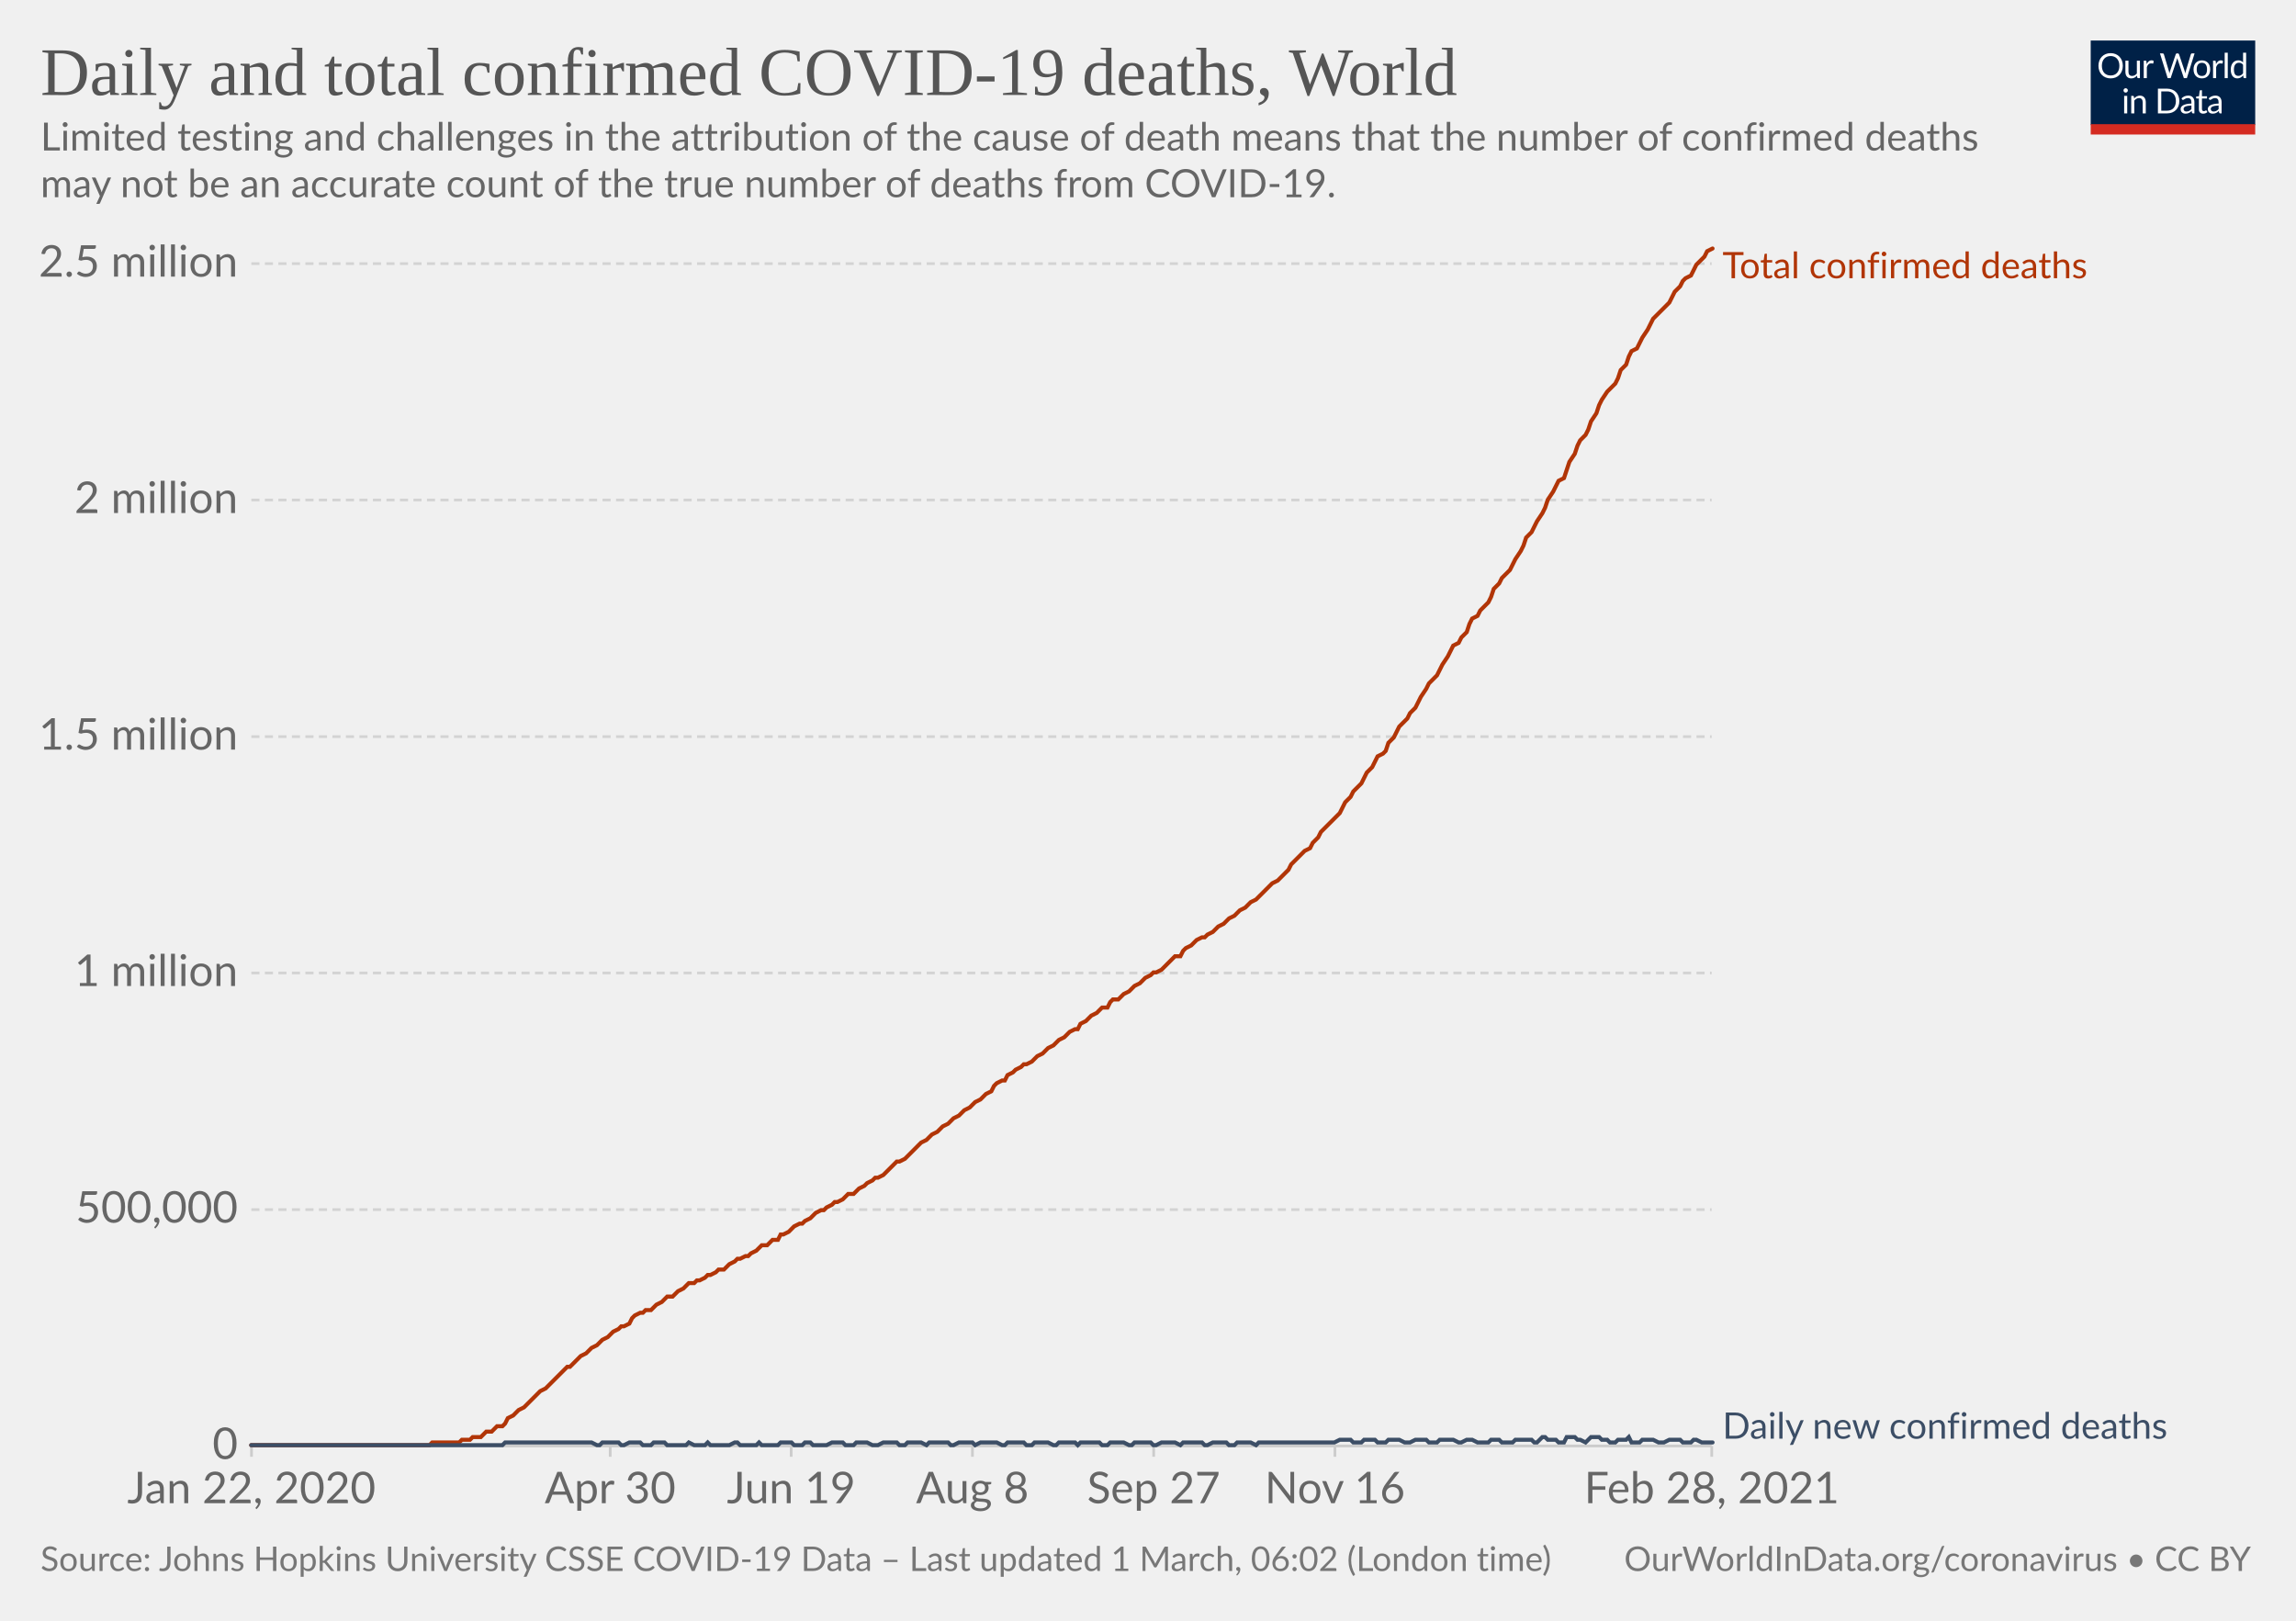
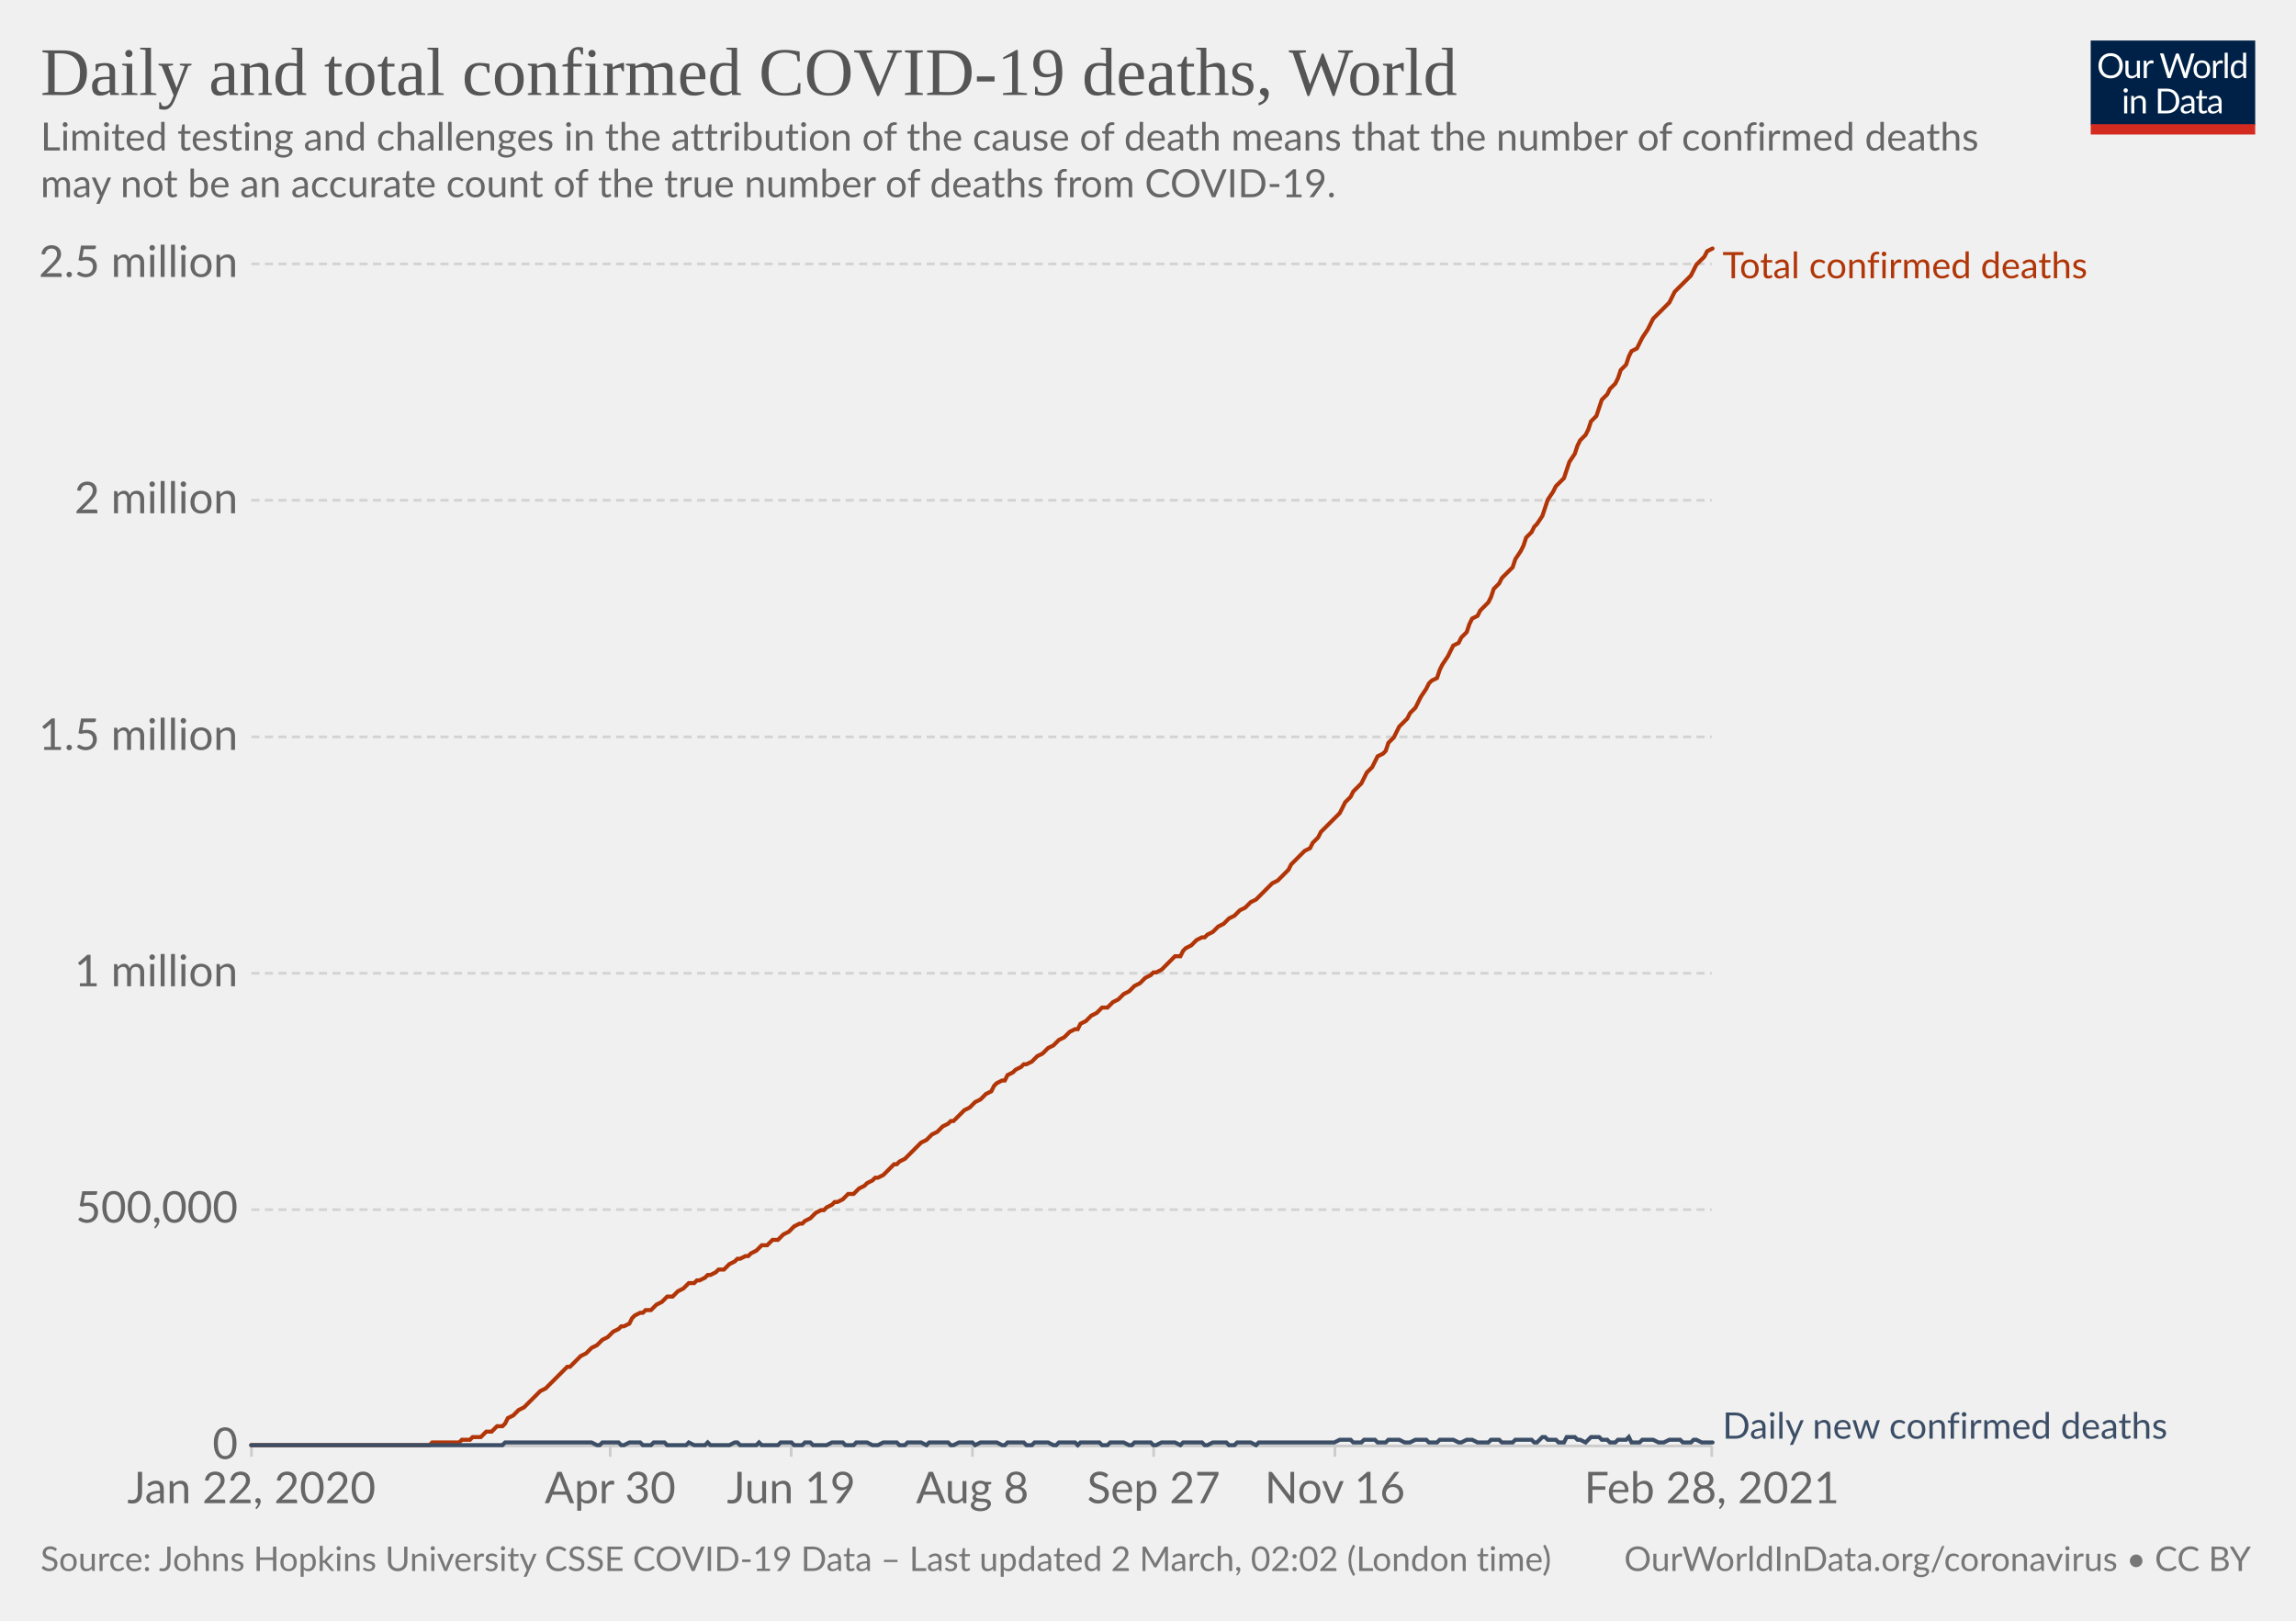
<svg xmlns="http://www.w3.org/2000/svg" version="1.1" style="background-color:#fff;-webkit-font-smoothing:antialiased" width="850" height="600" viewBox="0 0 850 600" font-family="Lato,'Helvetica Neue',Helvetica,Arial,sans-serif" font-size="18" text-rendering="optimizeLegibility">
  <g class="HeaderView">
    <g transform="matrix(.29 0 0 .29 774 15)">
      <svg width="210" height="120" viewBox="0 0 210 120" fill="none">
        <g clip-path="url(#clip0)">
          <path d="M0 0h210v107.89H0V0z" fill="#002147" />
          <path d="M40.98 32.25c0 2.36-.38 4.53-1.12 6.51a14.26 14.26 0 01-8.1 8.4c-1.9.78-4.02 1.17-6.34 1.17a16.6 16.6 0 01-6.33-1.17 14.31 14.31 0 01-8.08-8.4 18.29 18.29 0 01-1.12-6.51c0-2.36.38-4.53 1.12-6.5.75-1.97 1.8-3.67 3.17-5.1a14.32 14.32 0 014.9-3.34c1.92-.8 4.03-1.19 6.34-1.19 2.32 0 4.43.4 6.34 1.19 1.92.8 3.56 1.9 4.93 3.34a14.87 14.87 0 013.17 5.1 18.1 18.1 0 011.12 6.5zm-4.38 0c0-1.94-.26-3.68-.8-5.22a10.91 10.91 0 00-2.24-3.89 9.68 9.68 0 00-3.52-2.46 11.95 11.95 0 00-4.62-.86c-1.68 0-3.21.28-4.6.86a9.88 9.88 0 00-3.54 2.46 10.91 10.91 0 00-2.24 3.9c-.53 1.53-.8 3.27-.8 5.2 0 1.94.27 3.68.8 5.22a11.17 11.17 0 002.24 3.9 10.01 10.01 0 003.55 2.44c1.38.56 2.9.83 4.6.83s3.24-.27 4.61-.83a9.8 9.8 0 003.52-2.44 11.17 11.17 0 002.25-3.9c.53-1.54.8-3.28.8-5.21zm26.22-6.54V48H60.5c-.56 0-.9-.27-1.05-.81l-.31-2.4a12.45 12.45 0 01-3.26 2.6c-1.2.64-2.58.96-4.13.96-1.22 0-2.3-.2-3.24-.6a6.52 6.52 0 01-2.33-1.7 7.37 7.37 0 01-1.43-2.67c-.3-1.04-.46-2.2-.46-3.45V25.7h3.91v14.22c0 1.68.38 2.99 1.15 3.91.77.93 1.96 1.39 3.54 1.39 1.16 0 2.24-.27 3.23-.82a10.42 10.42 0 002.8-2.28V25.7h3.91zm8.61 4.47a9.94 9.94 0 012.6-3.56 5.64 5.64 0 013.76-1.3c.47 0 .92.05 1.34.15.44.1.83.27 1.17.49l-.3 2.92c-.09.37-.3.55-.66.55-.2 0-.5-.04-.9-.13a6.21 6.21 0 00-3.24.18 4.23 4.23 0 00-1.47.92c-.42.4-.81.9-1.17 1.5-.33.58-.64 1.26-.92 2.02V48H67.7V25.71h2.25c.42 0 .72.08.88.25.16.16.27.44.33.83l.26 3.39zm61.16-13.7L122.75 48h-3.82l-7.99-24.05a21.95 21.95 0 01-.42-1.58 38.36 38.36 0 01-.44 1.58L102.05 48h-3.83L88.4 16.47h3.54c.38 0 .7.1.95.29.26.2.43.43.5.73l6.52 21.9.28 1.28.29 1.46.3-1.46.38-1.27 7.41-21.91c.1-.25.26-.48.51-.69.27-.22.58-.33.95-.33h1.23c.38 0 .69.1.92.29a1.77 1.77 0 01.53.73l7.4 21.9a28.4 28.4 0 01.68 2.62 29.52 29.52 0 01.52-2.61l6.54-21.91a1.31 1.31 0 01.48-.7c.27-.21.58-.32.95-.32h3.32zm9.35 8.88c1.63 0 3.1.27 4.4.82a9.43 9.43 0 015.46 5.94c.5 1.4.74 2.98.74 4.73 0 1.76-.25 3.34-.74 4.75a9.43 9.43 0 01-5.46 5.92c-1.3.52-2.77.79-4.4.79-1.64 0-3.12-.27-4.44-.8a9.42 9.42 0 01-3.35-2.3c-.92-1-1.63-2.2-2.13-3.61-.49-1.41-.73-3-.73-4.75s.24-3.33.73-4.73c.5-1.43 1.2-2.64 2.13-3.63a9.4 9.4 0 013.35-2.31c1.32-.55 2.8-.82 4.44-.82zm0 19.89c2.2 0 3.84-.73 4.93-2.2 1.08-1.48 1.63-3.54 1.63-6.18 0-2.66-.55-4.72-1.63-6.2-1.09-1.49-2.73-2.23-4.93-2.23-1.12 0-2.09.2-2.93.57a5.71 5.71 0 00-2.06 1.65 7.5 7.5 0 00-1.24 2.67c-.26 1.04-.4 2.22-.4 3.54 0 2.64.55 4.7 1.64 6.18 1.1 1.47 2.76 2.2 4.99 2.2zm17.97-15.07a9.94 9.94 0 012.6-3.56 5.64 5.64 0 013.76-1.3c.47 0 .91.05 1.34.15.44.1.83.27 1.16.49l-.28 2.92c-.09.37-.31.55-.66.55-.2 0-.5-.04-.9-.13a6.2 6.2 0 00-3.24.18 4.23 4.23 0 00-1.47.92c-.43.4-.82.9-1.17 1.5a13.1 13.1 0 00-.92 2.02V48h-3.94V25.71h2.24c.43 0 .72.08.88.25.17.16.28.44.33.83l.27 3.39zm15.04-14.59V48h-3.92V15.6h3.92zm19.55 15.43a6.22 6.22 0 00-2.38-2.05 6.7 6.7 0 00-2.86-.6c-2.07 0-3.66.75-4.77 2.23-1.12 1.48-1.68 3.6-1.68 6.33 0 1.46.13 2.7.38 3.74a7.29 7.29 0 001.1 2.56 4.35 4.35 0 001.78 1.45c.7.3 1.5.46 2.4.46 1.29 0 2.41-.3 3.36-.88a9.6 9.6 0 002.67-2.49V31.02zm3.91-15.43V48h-2.33c-.56 0-.9-.27-1.06-.81l-.35-2.71a12.13 12.13 0 01-3.25 2.77 8.28 8.28 0 01-4.23 1.06 7.31 7.31 0 01-6.14-2.9c-.73-.96-1.3-2.15-1.69-3.57a18.35 18.35 0 01.07-9.48 11.29 11.29 0 011.89-3.7 8.7 8.7 0 017.06-3.34 7.96 7.96 0 016.12 2.62V15.59h3.91zM46.61 70.71V93H42.7V70.71h3.91zm.84-7c0 .39-.08.75-.24 1.09a2.81 2.81 0 01-1.52 1.47 2.67 2.67 0 01-2.16 0 2.9 2.9 0 01-1.45-1.47 2.67 2.67 0 010-2.16c.15-.35.35-.65.6-.9.25-.27.53-.47.85-.62a2.67 2.67 0 012.16 0c.35.15.65.35.9.62.27.25.47.55.62.9.16.34.24.7.24 1.08zm7.97 10.24c.49-.54 1-1.04 1.54-1.48a9.85 9.85 0 013.66-1.84 8.96 8.96 0 015.43.35c.94.4 1.72.97 2.33 1.71a7.36 7.36 0 011.43 2.67c.32 1.04.49 2.19.49 3.45V93h-3.94V78.81c0-1.69-.4-3-1.17-3.92-.76-.93-1.93-1.4-3.5-1.4a6.6 6.6 0 00-3.25.83c-1 .56-1.92 1.31-2.77 2.27V93h-3.94V70.71h2.35c.56 0 .9.28 1.04.82l.3 2.42zm57.7 3.3c0 2.36-.37 4.5-1.11 6.44a14.3 14.3 0 01-3.17 4.98 14.1 14.1 0 01-4.93 3.2c-1.9.76-4.02 1.13-6.33 1.13H85.8V61.47h11.77c2.31 0 4.42.39 6.33 1.15a13.8 13.8 0 018.1 8.18 17.75 17.75 0 011.12 6.45zm-4.37 0c0-1.94-.26-3.67-.8-5.2a10.94 10.94 0 00-2.23-3.87 9.57 9.57 0 00-3.53-2.42 12.23 12.23 0 00-4.61-.83h-7.5v24.62h7.5c1.7 0 3.24-.28 4.61-.84a9.7 9.7 0 003.53-2.4 10.94 10.94 0 002.24-3.87c.53-1.53.8-3.26.8-5.2zm19.8 5.72c-1.8.06-3.34.2-4.62.44-1.26.22-2.3.51-3.1.88-.8.36-1.37.8-1.74 1.3-.35.5-.53 1.05-.53 1.67 0 .58.1 1.1.3 1.52a3 3 0 00.76 1.05c.34.27.73.46 1.17.6a6.13 6.13 0 001.45.17 7.28 7.28 0 003.5-.81 11.95 11.95 0 002.82-2.2v-4.62zm-12.65-9.11a12.73 12.73 0 013.98-2.66c1.43-.59 3-.88 4.73-.88 1.25 0 2.36.2 3.33.61a6.81 6.81 0 013.94 4.38c.33 1.04.5 2.19.5 3.43V93h-1.74a1.8 1.8 0 01-.88-.18c-.2-.13-.36-.38-.48-.74l-.44-2.12-1.72 1.46a9.48 9.48 0 01-3.74 1.7c-.69.15-1.46.23-2.3.23-.87 0-1.69-.12-2.45-.35a5.34 5.34 0 01-3.34-2.93 6.64 6.64 0 01-.49-2.64c0-.88.25-1.72.73-2.53a6.33 6.33 0 012.35-2.17c1.09-.63 2.5-1.15 4.25-1.54 1.75-.41 3.89-.65 6.42-.7v-1.75c0-1.73-.37-3.03-1.12-3.91-.75-.9-1.84-1.34-3.28-1.34-.97 0-1.78.12-2.44.37-.64.23-1.2.5-1.7.81l-1.23.82c-.33.23-.67.35-1 .35-.27 0-.5-.07-.69-.2a2.1 2.1 0 01-.48-.53l-.7-1.25zm27.67 19.5c-1.76 0-3.12-.5-4.07-1.48-.94-.98-1.41-2.4-1.41-4.25V74h-2.68a.9.9 0 01-.6-.2c-.16-.14-.24-.36-.24-.66v-1.56l3.65-.46.9-6.89a.9.9 0 01.29-.52.88.88 0 01.62-.22H142v7.67h6.44V74H142v13.38c0 .94.22 1.63.68 2.09.45.45 1.04.68 1.76.68a3.21 3.21 0 001.85-.53l.55-.35c.16-.12.3-.18.41-.18.2 0 .4.13.55.38l1.15 1.87a7.45 7.45 0 01-2.44 1.5 8.53 8.53 0 01-2.95.52zm19.68-10.4c-1.8.07-3.34.21-4.62.45-1.26.22-2.3.51-3.1.88-.8.36-1.37.8-1.74 1.3-.35.5-.53 1.05-.53 1.67 0 .58.1 1.1.3 1.52a2.9 2.9 0 00.76 1.05c.34.27.73.46 1.17.6a6.13 6.13 0 001.45.17 7.3 7.3 0 003.5-.81 12.04 12.04 0 002.82-2.2v-4.62zm-12.65-9.1a12.72 12.72 0 013.99-2.66c1.42-.59 3-.88 4.72-.88 1.25 0 2.36.2 3.33.61a6.81 6.81 0 013.94 4.38c.33 1.04.5 2.19.5 3.43V93h-1.74a1.8 1.8 0 01-.88-.18c-.2-.13-.36-.38-.48-.74l-.44-2.12-1.72 1.46a9.48 9.48 0 01-3.74 1.7c-.69.15-1.46.23-2.3.23-.87 0-1.69-.12-2.45-.35a5.33 5.33 0 01-3.34-2.93 6.62 6.62 0 01-.49-2.64c0-.88.25-1.72.73-2.53a6.33 6.33 0 012.35-2.17c1.09-.63 2.5-1.15 4.25-1.54a31.2 31.2 0 016.42-.7v-1.75c0-1.73-.37-3.03-1.12-3.91-.75-.9-1.84-1.34-3.28-1.34-.97 0-1.78.12-2.44.37-.64.23-1.2.5-1.7.81l-1.22.82c-.34.23-.68.35-1.02.35-.26 0-.49-.07-.68-.2a1.88 1.88 0 01-.48-.53l-.7-1.25zM40.98 32.25c0 2.36-.38 4.53-1.12 6.51a14.26 14.26 0 01-8.1 8.4c-1.9.78-4.02 1.17-6.34 1.17a16.6 16.6 0 01-6.33-1.17 14.31 14.31 0 01-8.08-8.4 18.29 18.29 0 01-1.12-6.51c0-2.36.38-4.53 1.12-6.5.75-1.97 1.8-3.67 3.17-5.1a14.32 14.32 0 014.9-3.34c1.92-.8 4.03-1.19 6.34-1.19 2.32 0 4.43.4 6.34 1.19 1.92.8 3.56 1.9 4.93 3.34a14.87 14.87 0 013.17 5.1 18.1 18.1 0 011.12 6.5zm-4.38 0c0-1.94-.26-3.68-.8-5.22a10.91 10.91 0 00-2.24-3.89 9.68 9.68 0 00-3.52-2.46 11.95 11.95 0 00-4.62-.86c-1.68 0-3.21.28-4.6.86a9.88 9.88 0 00-3.54 2.46 10.91 10.91 0 00-2.24 3.9c-.53 1.53-.8 3.27-.8 5.2 0 1.94.27 3.68.8 5.22a11.17 11.17 0 002.24 3.9 10.01 10.01 0 003.55 2.44c1.38.56 2.9.83 4.6.83s3.24-.27 4.61-.83a9.8 9.8 0 003.52-2.44 11.17 11.17 0 002.25-3.9c.53-1.54.8-3.28.8-5.21zm26.22-6.54V48H60.5c-.56 0-.9-.27-1.05-.81l-.31-2.4a12.45 12.45 0 01-3.26 2.6c-1.2.64-2.58.96-4.13.96-1.22 0-2.3-.2-3.24-.6a6.52 6.52 0 01-2.33-1.7 7.37 7.37 0 01-1.43-2.67c-.3-1.04-.46-2.2-.46-3.45V25.7h3.91v14.22c0 1.68.38 2.99 1.15 3.91.77.93 1.96 1.39 3.54 1.39 1.16 0 2.24-.27 3.23-.82a10.42 10.42 0 002.8-2.28V25.7h3.91zm8.61 4.47a9.94 9.94 0 012.6-3.56 5.64 5.64 0 013.76-1.3c.47 0 .92.05 1.34.15.44.1.83.27 1.17.49l-.3 2.92c-.09.37-.3.55-.66.55-.2 0-.5-.04-.9-.13a6.21 6.21 0 00-3.24.18 4.23 4.23 0 00-1.47.92c-.42.4-.81.9-1.17 1.5-.33.58-.64 1.26-.92 2.02V48H67.7V25.71h2.25c.42 0 .72.08.88.25.16.16.27.44.33.83l.26 3.39zm61.16-13.7L122.75 48h-3.82l-7.99-24.05a21.95 21.95 0 01-.42-1.58 38.36 38.36 0 01-.44 1.58L102.05 48h-3.83L88.4 16.47h3.54c.38 0 .7.1.95.29.26.2.43.43.5.73l6.52 21.9.28 1.28.29 1.46.3-1.46.38-1.27 7.41-21.91c.1-.25.26-.48.51-.69.27-.22.58-.33.95-.33h1.23c.38 0 .69.1.92.29a1.77 1.77 0 01.53.73l7.4 21.9a28.4 28.4 0 01.68 2.62 29.52 29.52 0 01.52-2.61l6.54-21.91a1.31 1.31 0 01.48-.7c.27-.21.58-.32.95-.32h3.32zm9.35 8.88c1.63 0 3.1.27 4.4.82a9.43 9.43 0 015.46 5.94c.5 1.4.74 2.98.74 4.73 0 1.76-.25 3.34-.74 4.75a9.43 9.43 0 01-5.46 5.92c-1.3.52-2.77.79-4.4.79-1.64 0-3.12-.27-4.44-.8a9.42 9.42 0 01-3.35-2.3c-.92-1-1.63-2.2-2.13-3.61-.49-1.41-.73-3-.73-4.75s.24-3.33.73-4.73c.5-1.43 1.2-2.64 2.13-3.63a9.4 9.4 0 013.35-2.31c1.32-.55 2.8-.82 4.44-.82zm0 19.89c2.2 0 3.84-.73 4.93-2.2 1.08-1.48 1.63-3.54 1.63-6.18 0-2.66-.55-4.72-1.63-6.2-1.09-1.49-2.73-2.23-4.93-2.23-1.12 0-2.09.2-2.93.57a5.71 5.71 0 00-2.06 1.65 7.5 7.5 0 00-1.24 2.67c-.26 1.04-.4 2.22-.4 3.54 0 2.64.55 4.7 1.64 6.18 1.1 1.47 2.76 2.2 4.99 2.2zm17.97-15.07a9.94 9.94 0 012.6-3.56 5.64 5.64 0 013.76-1.3c.47 0 .91.05 1.34.15.44.1.83.27 1.16.49l-.28 2.92c-.09.37-.31.55-.66.55-.2 0-.5-.04-.9-.13a6.2 6.2 0 00-3.24.18 4.23 4.23 0 00-1.47.92c-.43.4-.82.9-1.17 1.5a13.1 13.1 0 00-.92 2.02V48h-3.94V25.71h2.24c.43 0 .72.08.88.25.17.16.28.44.33.83l.27 3.39zm15.04-14.59V48h-3.92V15.6h3.92zm19.55 15.43a6.22 6.22 0 00-2.38-2.05 6.7 6.7 0 00-2.86-.6c-2.07 0-3.66.75-4.77 2.23-1.12 1.48-1.68 3.6-1.68 6.33 0 1.46.13 2.7.38 3.74a7.29 7.29 0 001.1 2.56 4.35 4.35 0 001.78 1.45c.7.3 1.5.46 2.4.46 1.29 0 2.41-.3 3.36-.88a9.6 9.6 0 002.67-2.49V31.02zm3.91-15.43V48h-2.33c-.56 0-.9-.27-1.06-.81l-.35-2.71a12.13 12.13 0 01-3.25 2.77 8.28 8.28 0 01-4.23 1.06 7.31 7.31 0 01-6.14-2.9c-.73-.96-1.3-2.15-1.69-3.57a18.35 18.35 0 01.07-9.48 11.29 11.29 0 011.89-3.7 8.7 8.7 0 017.06-3.34 7.96 7.96 0 016.12 2.62V15.59h3.91zM46.61 70.71V93H42.7V70.71h3.91zm.84-7c0 .39-.08.75-.24 1.09a2.81 2.81 0 01-1.52 1.47 2.67 2.67 0 01-2.16 0 2.9 2.9 0 01-1.45-1.47 2.67 2.67 0 010-2.16c.15-.35.35-.65.6-.9.25-.27.53-.47.85-.62a2.67 2.67 0 012.16 0c.35.15.65.35.9.62.27.25.47.55.62.9.16.34.24.7.24 1.08zm7.97 10.24c.49-.54 1-1.04 1.54-1.48a9.85 9.85 0 013.66-1.84 8.96 8.96 0 015.43.35c.94.4 1.72.97 2.33 1.71a7.36 7.36 0 011.43 2.67c.32 1.04.49 2.19.49 3.45V93h-3.94V78.81c0-1.69-.4-3-1.17-3.92-.76-.93-1.93-1.4-3.5-1.4a6.6 6.6 0 00-3.25.83c-1 .56-1.92 1.31-2.77 2.27V93h-3.94V70.71h2.35c.56 0 .9.28 1.04.82l.3 2.42zm57.7 3.3c0 2.36-.37 4.5-1.11 6.44a14.3 14.3 0 01-3.17 4.98 14.1 14.1 0 01-4.93 3.2c-1.9.76-4.02 1.13-6.33 1.13H85.8V61.47h11.77c2.31 0 4.42.39 6.33 1.15a13.8 13.8 0 018.1 8.18 17.75 17.75 0 011.12 6.45zm-4.37 0c0-1.94-.26-3.67-.8-5.2a10.94 10.94 0 00-2.23-3.87 9.57 9.57 0 00-3.53-2.42 12.23 12.23 0 00-4.61-.83h-7.5v24.62h7.5c1.7 0 3.24-.28 4.61-.84a9.7 9.7 0 003.53-2.4 10.94 10.94 0 002.24-3.87c.53-1.53.8-3.26.8-5.2zm19.8 5.72c-1.8.06-3.34.2-4.62.44-1.26.22-2.3.51-3.1.88-.8.36-1.37.8-1.74 1.3-.35.5-.53 1.05-.53 1.67 0 .58.1 1.1.3 1.52a3 3 0 00.76 1.05c.34.27.73.46 1.17.6a6.13 6.13 0 001.45.17 7.28 7.28 0 003.5-.81 11.95 11.95 0 002.82-2.2v-4.62zm-12.65-9.11a12.73 12.73 0 013.98-2.66c1.43-.59 3-.88 4.73-.88 1.25 0 2.36.2 3.33.61a6.81 6.81 0 013.94 4.38c.33 1.04.5 2.19.5 3.43V93h-1.74a1.8 1.8 0 01-.88-.18c-.2-.13-.36-.38-.48-.74l-.44-2.12-1.72 1.46a9.48 9.48 0 01-3.74 1.7c-.69.15-1.46.23-2.3.23-.87 0-1.69-.12-2.45-.35a5.34 5.34 0 01-3.34-2.93 6.64 6.64 0 01-.49-2.64c0-.88.25-1.72.73-2.53a6.33 6.33 0 012.35-2.17c1.09-.63 2.5-1.15 4.25-1.54 1.75-.41 3.89-.65 6.42-.7v-1.75c0-1.73-.37-3.03-1.12-3.91-.75-.9-1.84-1.34-3.28-1.34-.97 0-1.78.12-2.44.37-.64.23-1.2.5-1.7.81l-1.23.82c-.33.23-.67.35-1 .35-.27 0-.5-.07-.69-.2a2.1 2.1 0 01-.48-.53l-.7-1.25zm27.67 19.5c-1.76 0-3.12-.5-4.07-1.48-.94-.98-1.41-2.4-1.41-4.25V74h-2.68a.9.9 0 01-.6-.2c-.16-.14-.24-.36-.24-.66v-1.56l3.65-.46.9-6.89a.9.9 0 01.29-.52.88.88 0 01.62-.22H142v7.67h6.44V74H142v13.38c0 .94.22 1.63.68 2.09.45.45 1.04.68 1.76.68a3.21 3.21 0 001.85-.53l.55-.35c.16-.12.3-.18.41-.18.2 0 .4.13.55.38l1.15 1.87a7.45 7.45 0 01-2.44 1.5 8.53 8.53 0 01-2.95.52zm19.68-10.4c-1.8.07-3.34.21-4.62.45-1.26.22-2.3.51-3.1.88-.8.36-1.37.8-1.74 1.3-.35.5-.53 1.05-.53 1.67 0 .58.1 1.1.3 1.52a2.9 2.9 0 00.76 1.05c.34.27.73.46 1.17.6a6.13 6.13 0 001.45.17 7.3 7.3 0 003.5-.81 12.04 12.04 0 002.82-2.2v-4.62zm-12.65-9.1a12.72 12.72 0 013.99-2.66c1.42-.59 3-.88 4.72-.88 1.25 0 2.36.2 3.33.61a6.81 6.81 0 013.94 4.38c.33 1.04.5 2.19.5 3.43V93h-1.74a1.8 1.8 0 01-.88-.18c-.2-.13-.36-.38-.48-.74l-.44-2.12-1.72 1.46a9.48 9.48 0 01-3.74 1.7c-.69.15-1.46.23-2.3.23-.87 0-1.69-.12-2.45-.35a5.33 5.33 0 01-3.34-2.93 6.62 6.62 0 01-.49-2.64c0-.88.25-1.72.73-2.53a6.33 6.33 0 012.35-2.17c1.09-.63 2.5-1.15 4.25-1.54a31.2 31.2 0 016.42-.7v-1.75c0-1.73-.37-3.03-1.12-3.91-.75-.9-1.84-1.34-3.28-1.34-.97 0-1.78.12-2.44.37-.64.23-1.2.5-1.7.81l-1.22.82c-.34.23-.68.35-1.02.35-.26 0-.49-.07-.68-.2a1.88 1.88 0 01-.48-.53l-.7-1.25zM40.98 32.25c0 2.36-.38 4.53-1.12 6.51a14.26 14.26 0 01-8.1 8.4c-1.9.78-4.02 1.17-6.34 1.17a16.6 16.6 0 01-6.33-1.17 14.31 14.31 0 01-8.08-8.4 18.29 18.29 0 01-1.12-6.51c0-2.36.38-4.53 1.12-6.5.75-1.97 1.8-3.67 3.17-5.1a14.32 14.32 0 014.9-3.34c1.92-.8 4.03-1.19 6.34-1.19 2.32 0 4.43.4 6.34 1.19 1.92.8 3.56 1.9 4.93 3.34a14.87 14.87 0 013.17 5.1 18.1 18.1 0 011.12 6.5zm-4.38 0c0-1.94-.26-3.68-.8-5.22a10.91 10.91 0 00-2.24-3.89 9.68 9.68 0 00-3.52-2.46 11.95 11.95 0 00-4.62-.86c-1.68 0-3.21.28-4.6.86a9.88 9.88 0 00-3.54 2.46 10.91 10.91 0 00-2.24 3.9c-.53 1.53-.8 3.27-.8 5.2 0 1.94.27 3.68.8 5.22a11.17 11.17 0 002.24 3.9 10.01 10.01 0 003.55 2.44c1.38.56 2.9.83 4.6.83s3.24-.27 4.61-.83a9.8 9.8 0 003.52-2.44 11.17 11.17 0 002.25-3.9c.53-1.54.8-3.28.8-5.21zm26.22-6.54V48H60.5c-.56 0-.9-.27-1.05-.81l-.31-2.4a12.45 12.45 0 01-3.26 2.6c-1.2.64-2.58.96-4.13.96-1.22 0-2.3-.2-3.24-.6a6.52 6.52 0 01-2.33-1.7 7.37 7.37 0 01-1.43-2.67c-.3-1.04-.46-2.2-.46-3.45V25.7h3.91v14.22c0 1.68.38 2.99 1.15 3.91.77.93 1.96 1.39 3.54 1.39 1.16 0 2.24-.27 3.23-.82a10.42 10.42 0 002.8-2.28V25.7h3.91zm8.61 4.47a9.94 9.94 0 012.6-3.56 5.64 5.64 0 013.76-1.3c.47 0 .92.05 1.34.15.44.1.83.27 1.17.49l-.3 2.92c-.09.37-.3.55-.66.55-.2 0-.5-.04-.9-.13a6.21 6.21 0 00-3.24.18 4.23 4.23 0 00-1.47.92c-.42.4-.81.9-1.17 1.5-.33.58-.64 1.26-.92 2.02V48H67.7V25.71h2.25c.42 0 .72.08.88.25.16.16.27.44.33.83l.26 3.39zm61.16-13.7L122.75 48h-3.82l-7.99-24.05a21.95 21.95 0 01-.42-1.58 38.36 38.36 0 01-.44 1.58L102.05 48h-3.83L88.4 16.47h3.54c.38 0 .7.1.95.29.26.2.43.43.5.73l6.52 21.9.28 1.28.29 1.46.3-1.46.38-1.27 7.41-21.91c.1-.25.26-.48.51-.69.27-.22.58-.33.95-.33h1.23c.38 0 .69.1.92.29a1.77 1.77 0 01.53.73l7.4 21.9a28.4 28.4 0 01.68 2.62 29.52 29.52 0 01.52-2.61l6.54-21.91a1.31 1.31 0 01.48-.7c.27-.21.58-.32.95-.32h3.32zm9.35 8.88c1.63 0 3.1.27 4.4.82a9.43 9.43 0 015.46 5.94c.5 1.4.74 2.98.74 4.73 0 1.76-.25 3.34-.74 4.75a9.43 9.43 0 01-5.46 5.92c-1.3.52-2.77.79-4.4.79-1.64 0-3.12-.27-4.44-.8a9.42 9.42 0 01-3.35-2.3c-.92-1-1.63-2.2-2.13-3.61-.49-1.41-.73-3-.73-4.75s.24-3.33.73-4.73c.5-1.43 1.2-2.64 2.13-3.63a9.4 9.4 0 013.35-2.31c1.32-.55 2.8-.82 4.44-.82zm0 19.89c2.2 0 3.84-.73 4.93-2.2 1.08-1.48 1.63-3.54 1.63-6.18 0-2.66-.55-4.72-1.63-6.2-1.09-1.49-2.73-2.23-4.93-2.23-1.12 0-2.09.2-2.93.57a5.71 5.71 0 00-2.06 1.65 7.5 7.5 0 00-1.24 2.67c-.26 1.04-.4 2.22-.4 3.54 0 2.64.55 4.7 1.64 6.18 1.1 1.47 2.76 2.2 4.99 2.2zm17.97-15.07a9.94 9.94 0 012.6-3.56 5.64 5.64 0 013.76-1.3c.47 0 .91.05 1.34.15.44.1.83.27 1.16.49l-.28 2.92c-.09.37-.31.55-.66.55-.2 0-.5-.04-.9-.13a6.2 6.2 0 00-3.24.18 4.23 4.23 0 00-1.47.92c-.43.4-.82.9-1.17 1.5a13.1 13.1 0 00-.92 2.02V48h-3.94V25.71h2.24c.43 0 .72.08.88.25.17.16.28.44.33.83l.27 3.39zm15.04-14.59V48h-3.92V15.6h3.92zm19.55 15.43a6.22 6.22 0 00-2.38-2.05 6.7 6.7 0 00-2.86-.6c-2.07 0-3.66.75-4.77 2.23-1.12 1.48-1.68 3.6-1.68 6.33 0 1.46.13 2.7.38 3.74a7.29 7.29 0 001.1 2.56 4.35 4.35 0 001.78 1.45c.7.3 1.5.46 2.4.46 1.29 0 2.41-.3 3.36-.88a9.6 9.6 0 002.67-2.49V31.02zm3.91-15.43V48h-2.33c-.56 0-.9-.27-1.06-.81l-.35-2.71a12.13 12.13 0 01-3.25 2.77 8.28 8.28 0 01-4.23 1.06 7.31 7.31 0 01-6.14-2.9c-.73-.96-1.3-2.15-1.69-3.57a18.35 18.35 0 01.07-9.48 11.29 11.29 0 011.89-3.7 8.7 8.7 0 017.06-3.34 7.96 7.96 0 016.12 2.62V15.59h3.91zM46.61 70.71V93H42.7V70.71h3.91zm.84-7c0 .39-.08.75-.24 1.09a2.81 2.81 0 01-1.52 1.47 2.67 2.67 0 01-2.16 0 2.9 2.9 0 01-1.45-1.47 2.67 2.67 0 010-2.16c.15-.35.35-.65.6-.9.25-.27.53-.47.85-.62a2.67 2.67 0 012.16 0c.35.15.65.35.9.62.27.25.47.55.62.9.16.34.24.7.24 1.08zm7.97 10.24c.49-.54 1-1.04 1.54-1.48a9.85 9.85 0 013.66-1.84 8.96 8.96 0 015.43.35c.94.4 1.72.97 2.33 1.71a7.36 7.36 0 011.43 2.67c.32 1.04.49 2.19.49 3.45V93h-3.94V78.81c0-1.69-.4-3-1.17-3.92-.76-.93-1.93-1.4-3.5-1.4a6.6 6.6 0 00-3.25.83c-1 .56-1.92 1.31-2.77 2.27V93h-3.94V70.71h2.35c.56 0 .9.28 1.04.82l.3 2.42zm57.7 3.3c0 2.36-.37 4.5-1.11 6.44a14.3 14.3 0 01-3.17 4.98 14.1 14.1 0 01-4.93 3.2c-1.9.76-4.02 1.13-6.33 1.13H85.8V61.47h11.77c2.31 0 4.42.39 6.33 1.15a13.8 13.8 0 018.1 8.18 17.75 17.75 0 011.12 6.45zm-4.37 0c0-1.94-.26-3.67-.8-5.2a10.94 10.94 0 00-2.23-3.87 9.57 9.57 0 00-3.53-2.42 12.23 12.23 0 00-4.61-.83h-7.5v24.62h7.5c1.7 0 3.24-.28 4.61-.84a9.7 9.7 0 003.53-2.4 10.94 10.94 0 002.24-3.87c.53-1.53.8-3.26.8-5.2zm19.8 5.72c-1.8.06-3.34.2-4.62.44-1.26.22-2.3.51-3.1.88-.8.36-1.37.8-1.74 1.3-.35.5-.53 1.05-.53 1.67 0 .58.1 1.1.3 1.52a3 3 0 00.76 1.05c.34.27.73.46 1.17.6a6.13 6.13 0 001.45.17 7.28 7.28 0 003.5-.81 11.95 11.95 0 002.82-2.2v-4.62zm-12.65-9.11a12.73 12.73 0 013.98-2.66c1.43-.59 3-.88 4.73-.88 1.25 0 2.36.2 3.33.61a6.81 6.81 0 013.94 4.38c.33 1.04.5 2.19.5 3.43V93h-1.74a1.8 1.8 0 01-.88-.18c-.2-.13-.36-.38-.48-.74l-.44-2.12-1.72 1.46a9.48 9.48 0 01-3.74 1.7c-.69.15-1.46.23-2.3.23-.87 0-1.69-.12-2.45-.35a5.34 5.34 0 01-3.34-2.93 6.64 6.64 0 01-.49-2.64c0-.88.25-1.72.73-2.53a6.33 6.33 0 012.35-2.17c1.09-.63 2.5-1.15 4.25-1.54 1.75-.41 3.89-.65 6.42-.7v-1.75c0-1.73-.37-3.03-1.12-3.91-.75-.9-1.84-1.34-3.28-1.34-.97 0-1.78.12-2.44.37-.64.23-1.2.5-1.7.81l-1.23.82c-.33.23-.67.35-1 .35-.27 0-.5-.07-.69-.2a2.1 2.1 0 01-.48-.53l-.7-1.25zm27.67 19.5c-1.76 0-3.12-.5-4.07-1.48-.94-.98-1.41-2.4-1.41-4.25V74h-2.68a.9.9 0 01-.6-.2c-.16-.14-.24-.36-.24-.66v-1.56l3.65-.46.9-6.89a.9.9 0 01.29-.52.88.88 0 01.62-.22H142v7.67h6.44V74H142v13.38c0 .94.22 1.63.68 2.09.45.45 1.04.68 1.76.68a3.21 3.21 0 001.85-.53l.55-.35c.16-.12.3-.18.41-.18.2 0 .4.13.55.38l1.15 1.87a7.45 7.45 0 01-2.44 1.5 8.53 8.53 0 01-2.95.52zm19.68-10.4c-1.8.07-3.34.21-4.62.45-1.26.22-2.3.51-3.1.88-.8.36-1.37.8-1.74 1.3-.35.5-.53 1.05-.53 1.67 0 .58.1 1.1.3 1.52a2.9 2.9 0 00.76 1.05c.34.27.73.46 1.17.6a6.13 6.13 0 001.45.17 7.3 7.3 0 003.5-.81 12.04 12.04 0 002.82-2.2v-4.62zm-12.65-9.1a12.72 12.72 0 013.99-2.66c1.42-.59 3-.88 4.72-.88 1.25 0 2.36.2 3.33.61a6.81 6.81 0 013.94 4.38c.33 1.04.5 2.19.5 3.43V93h-1.74a1.8 1.8 0 01-.88-.18c-.2-.13-.36-.38-.48-.74l-.44-2.12-1.72 1.46a9.48 9.48 0 01-3.74 1.7c-.69.15-1.46.23-2.3.23-.87 0-1.69-.12-2.45-.35a5.33 5.33 0 01-3.34-2.93 6.62 6.62 0 01-.49-2.64c0-.88.25-1.72.73-2.53a6.33 6.33 0 012.35-2.17c1.09-.63 2.5-1.15 4.25-1.54a31.2 31.2 0 016.42-.7v-1.75c0-1.73-.37-3.03-1.12-3.91-.75-.9-1.84-1.34-3.28-1.34-.97 0-1.78.12-2.44.37-.64.23-1.2.5-1.7.81l-1.22.82c-.34.23-.68.35-1.02.35-.26 0-.49-.07-.68-.2a1.88 1.88 0 01-.48-.53l-.7-1.25z" fill="#fff" />
          <path fill="#D42B21" d="M0 106.79h210V120H0z" />
        </g>
        <defs>
          <clipPath id="clip0">
            <path fill="#fff" d="M0 0h210v120H0z" />
          </clipPath>
        </defs>
      </svg>
    </g>
    <a href="https://ourworldindata.org/grapher/total-daily-covid-deaths?time=2019-12-31..latest" target="_blank" rel="noopener" font-family="&quot;Playfair Display&quot;,Georgia,&quot;Times New Roman&quot;,serif">
      <text font-size="25.2" x="15" y="35.2" fill="#555">
        <tspan x="15" y="35.16">Daily and total confirmed COVID-19 deaths, World</tspan>
      </text>
    </a>
    <text font-size="14.4" x="15" y="55.7" fill="#666">
      <tspan x="15" y="55.72">Limited testing and challenges in the attribution of the cause of death means that the number of confirmed deaths</tspan>
      <tspan x="15" y="73">may not be an accurate count of the true number of deaths from COVID-19.</tspan>
    </text>
  </g>
  <g class="LineChart">
    <defs>
      <clipPath id="a">
        <path d="M83.06 0h830v928.6h-830z" />
      </clipPath>
    </defs>
    <g class="DualAxisView">
      <g class="HorizontalAxis">
        <path stroke="#ccc" d="M93.1 535.3v4M225.9 535.3v4M292.9 535.3v4M360 535.3v4M427.1 535.3v4M494.2 535.3v4M633.7 535.3v4" />
        <text x="93.1" y="556.5" fill="#666" text-anchor="middle" font-size="16.2">Jan 22, 2020</text>
        <text x="225.9" y="556.5" fill="#666" text-anchor="middle" font-size="16.2">Apr 30</text>
        <text x="292.9" y="556.5" fill="#666" text-anchor="middle" font-size="16.2">Jun 19</text>
        <text x="360" y="556.5" fill="#666" text-anchor="middle" font-size="16.2">Aug 8</text>
        <text x="427.1" y="556.5" fill="#666" text-anchor="middle" font-size="16.2">Sep 27</text>
        <text x="494.2" y="556.5" fill="#666" text-anchor="middle" font-size="16.2">Nov 16</text>
        <text x="633.7" y="556.5" fill="#666" text-anchor="middle" font-size="16.2">Feb 28, 2021</text>
      </g>
      <g class="VerticalAxis" fill="#666" dominant-baseline="middle" text-anchor="end" font-size="16.2">
        <text x="88.06" y="535.3">0</text>
        <text x="88.06" y="447.8">500,000</text>
-         <text x="88.06" y="360.2">1 million</text>
-         <text x="88.06" y="272.7">1.5 million</text>
-         <text x="88.06" y="185.1">2 million</text>
-         <text x="88.06" y="97.6">2.5 million</text>
+         <text x="88.06" y="360.3">1 million</text>
+         <text x="88.06" y="272.8">1.5 million</text>
+         <text x="88.06" y="185.2">2 million</text>
+         <text x="88.06" y="97.7">2.5 million</text>
      </g>
      <g class="AxisGridLines horizontalLines">
        <path stroke="#ccc" d="M93.06 535.3h540.62" />
-         <path stroke="#d3d3d3" stroke-dasharray="3,2" d="M93.06 447.8h540.62M93.06 360.2h540.62M93.06 272.7h540.62M93.06 185.1h540.62M93.06 97.6h540.62" />
+         <path stroke="#d3d3d3" stroke-dasharray="3,2" d="M93.06 447.8h540.62M93.06 360.3h540.62M93.06 272.8h540.62M93.06 185.2h540.62M93.06 97.7h540.62" />
      </g>
    </g>
    <g clip-path="url(#a)">
      <g class="LineLabels" cursor="default">
        <g class="legendMark">
          <text font-size="13.5" x="637.7" y="103" fill="#B13507">
            <tspan x="637.68" y="103">Total confirmed deaths</tspan>
          </text>
        </g>
        <g class="legendMark">
          <text font-size="13.5" x="637.7" y="532.6" fill="#3C4E66">
            <tspan x="637.68" y="532.6">Daily new confirmed deaths</tspan>
          </text>
        </g>
      </g>
      <g class="Lines">
        <g class="key-World_0">
-           <path stroke="#B13507" stroke-linecap="round" d="M93 535h66l1-1h10l1-1h3l1-1h3l1-1 1-1h2l1-1 1-1h2l1-1 1-2 2-1 1-1 1-1 2-1 1-1 1-1 2-2 1-1 1-1 2-1 1-1 1-1 2-2 1-1 1-1 2-2h1l2-2 1-1 1-1 2-1 1-1 1-1 2-1 1-1 1-1 2-1 1-1 1-1 2-1 1-1h1l2-1 1-2 1-1 2-1h1l1-1h2l1-1 1-1 2-1 1-1 1-1h2l1-1 1-1 2-1 1-1 1-1h2l1-1h1l2-1 1-1h1l2-1 1-1h2l1-1 1-1 2-1 1-1h1l2-1h1l1-1 2-1 1-1 1-1h2l1-1 1-1h2l1-2h1l2-1 1-1 1-1 2-1h1l1-1 2-1 1-1 1-1 2-1h1l1-1 2-1 1-1h1l2-1 1-1 1-1h2l1-1 1-1 2-1 1-1 2-1 1-1h1l2-1 1-1 1-1 2-2 1-1h1l2-1 1-1 1-1 2-2 1-1 1-1 2-1 1-1 1-1 2-1 1-1 1-1 2-1 1-1 1-1 2-1 1-1 1-1 2-1 1-1 1-1 2-1 1-1 1-1 2-1 1-2 1-1 2-1h1l1-2 2-1 1-1 2-1 1-1h1l2-1 1-1 1-1 2-1 1-1 1-1 2-1 1-1 1-1 2-1 1-1 1-1 2-1h1l1-2 2-1 1-1 1-1 2-1 1-1 1-1h2l1-2 1-1h2l1-1 1-1 2-1 1-1 1-1 2-1 1-1 1-1 2-1 1-1h1l2-1 1-1 2-2 1-1 1-1h2l1-2 1-1 2-1 1-1 1-1 2-1h1l1-1 2-1 1-1 1-1 2-1 1-1 1-1 2-1 1-1 1-1 2-1 1-1 1-1 2-1 1-1 1-1 2-2 1-1 1-1 2-1 1-1 1-1 2-2 1-2 1-1 2-2 1-1 1-1 2-1 1-2 2-2 1-2 1-1 2-2 1-1 1-1 2-2 1-2 1-2 2-2 1-2 1-1 2-2 1-2 1-2 2-2 1-2 1-2 2-1 1-1 1-3 2-2 1-2 1-2 2-2 1-1 1-2 2-2 1-2 1-2 2-3 1-2 1-1 2-2 1-2 1-2 2-3 1-2 1-2 2-1 1-2 2-2 1-3 1-2 2-1 1-2 1-1 2-2 1-2 1-3 2-2 1-2 1-1 2-2 1-2 1-2 2-3 1-2 1-3 2-2 1-2 1-2 2-3 1-2 1-3 2-3 1-2 1-2 2-1 1-3 1-3 2-3 1-3 1-2 2-2 1-2 1-3 2-3 1-3 1-2 2-3 1-1 2-2 1-2 1-3 2-2 1-3 1-2 2-1 1-2 1-2 2-3 1-2 1-2 2-2 1-1 1-1 2-2 1-2 1-2 2-2 1-2 1-1 2-1 1-2 1-2 2-2 1-1 1-2 2-1" fill="none" stroke-width="1.5" />
+           <path stroke="#B13507" stroke-linecap="round" d="M93 535h66l1-1h10l1-1h3l1-1h3l1-1 1-1h2l1-1 1-1h2l1-1 1-2 2-1 1-1 1-1 2-1 1-1 1-1 2-2 1-1 1-1 2-1 1-1 1-1 2-2 1-1 1-1 2-2h1l2-2 1-1 1-1 2-1 1-1 1-1 2-1 1-1 1-1 2-1 1-1 1-1 2-1 1-1h1l2-1 1-2 1-1 2-1h1l1-1h2l1-1 1-1 2-1 1-1 1-1h2l1-1 1-1 2-1 1-1 1-1h2l1-1h1l2-1 1-1h1l2-1 1-1h2l1-1 1-1 2-1 1-1h1l2-1h1l1-1 2-1 1-1 1-1h2l1-1 1-1h2l1-1 1-1 2-1 1-1 1-1 2-1h1l1-1 2-1 1-1 1-1 2-1h1l1-1 2-1 1-1h1l2-1 1-1 1-1h2l1-1 1-1 2-1 1-1 2-1 1-1h1l2-1 1-1 1-1 2-2h1l1-1 2-1 1-1 1-1 2-2 1-1 1-1 2-1 1-1 1-1 2-1 1-1 1-1 2-1 1-1h1l2-2 1-1 1-1 2-1 1-1 1-1 2-1 1-1 1-1 2-1 1-2 1-1 2-1h1l1-2 2-1 1-1 2-1 1-1h1l2-1 1-1 1-1 2-1 1-1 1-1 2-1 1-1 1-1 2-1 1-1 1-1 2-1h1l1-2 2-1 1-1 1-1 2-1 1-1 1-1h2l1-1 1-1 2-1 1-1 1-1 2-1 1-1 1-1 2-1 1-1 1-1 2-1 1-1h1l2-1 1-1 2-2 1-1 1-1h2l1-2 1-1 2-1 1-1 1-1 2-1h1l1-1 2-1 1-1 1-1 2-1 1-1 1-1 2-1 1-1 1-1 2-1 1-1 1-1 2-1 1-1 1-1 2-2 1-1 1-1 2-1 1-1 1-1 2-2 1-2 1-1 2-2 1-1 1-1 2-1 1-2 2-2 1-2 1-1 2-2 1-1 1-1 2-2 1-2 1-2 2-2 1-2 1-1 2-2 1-2 1-2 2-2 1-2 1-2 2-1 1-1 1-3 2-2 1-2 1-2 2-2 1-1 1-2 2-2 1-2 1-2 2-3 1-2 1-1 2-1 1-3 1-2 2-3 1-2 1-2 2-1 1-2 2-2 1-3 1-2 2-1 1-2 1-1 2-2 1-2 1-3 2-2 1-2 1-1 2-2 1-1 1-3 2-3 1-2 1-3 2-2 1-2 1-1 2-3 1-3 1-3 2-3 1-2 1-1 2-2 1-3 1-3 2-3 1-3 1-2 2-2 1-2 1-3 2-2 1-3 1-3 2-2 1-2 2-2 1-2 1-3 2-2 1-3 1-2 2-1 1-2 1-2 2-3 1-2 1-2 2-2 1-1 1-1 2-2 1-2 1-2 2-2 1-1 1-1 2-2 1-2 1-2 2-2 1-1 1-2 2-1" fill="none" stroke-width="1.5" />
        </g>
        <g class="key-World_1">
          <path stroke="#3C4E66" stroke-linecap="round" d="M93 535h93l1-1h32l2 1h1l1-1h6l1 1h1l2-1h4l1 1h3l1-1h4l1 1h7l1-1 2 1h4l1-1 1 1h7l2-1h1l1 1h6l1-1 1 1h6l1-1h4l1 1h3l1-1h2l1 1h5l2-1h4l1 1h3l1-1h4l2 1h2l2-1h5l1 1h2l1-1h5l2 1 1-1h7l1 1h1l2-1h5l1 1 2-1h6l2 1h1l1-1h6l1 1h2l1-1h5l2 1h1l1-1h6l1 1 1-1h7l1 1h2l1-1h5l2 1h1l1-1h6l1 1h1l2-1h5l2 1 1-1h7l1 1h1l2-1h5l1 1h2l1-1h5l2 1 1-1h28l2-1h4l1 1h3l1-1h4l1 1h3l1-1h4l2 1h2l2-1h4l1 1h3l1-1h5l2 1h1l2-1h2l2 1h4l1-1h3l1 1h4l1-1h6l1 1h1l2-2h1l1 1h3l1 1h2l1-2h3l1 1h1l2 1 1-1 1-1h3l1 1h2l1 1h2l1-1h3l1-1 1 2h3l1-1h4l2 1h2l2-1h4l1 1h3l1-1h1l2 1h4" fill="none" stroke-width="1.5" />
        </g>
      </g>
    </g>
  </g>
  <g class="SourcesFooter" fill="#777">
    <g class="clickable" fill="#777">
      <text font-size="12.6" x="15" y="581.6">
-         <tspan x="15" y="581.58">Source: Johns Hopkins University CSSE COVID-19 Data – Last updated 1 March, 06:02 (London time)</tspan>
+         <tspan x="15" y="581.58">Source: Johns Hopkins University CSSE COVID-19 Data – Last updated 2 March, 02:02 (London time)</tspan>
      </text>
    </g>
    <text font-size="12.6" x="601.3" y="581.6">
      <tspan x="601.27" y="581.58">
        <a target="_blank" href="https://ourworldindata.org/coronavirus" fill="#777">OurWorldInData.org/coronavirus</a> • <a class="cclogo" href="http://creativecommons.org/licenses/by/4.0/deed.en_US" target="_blank" fill="#777">CC BY</a>
      </tspan>
    </text>
  </g>
</svg>
